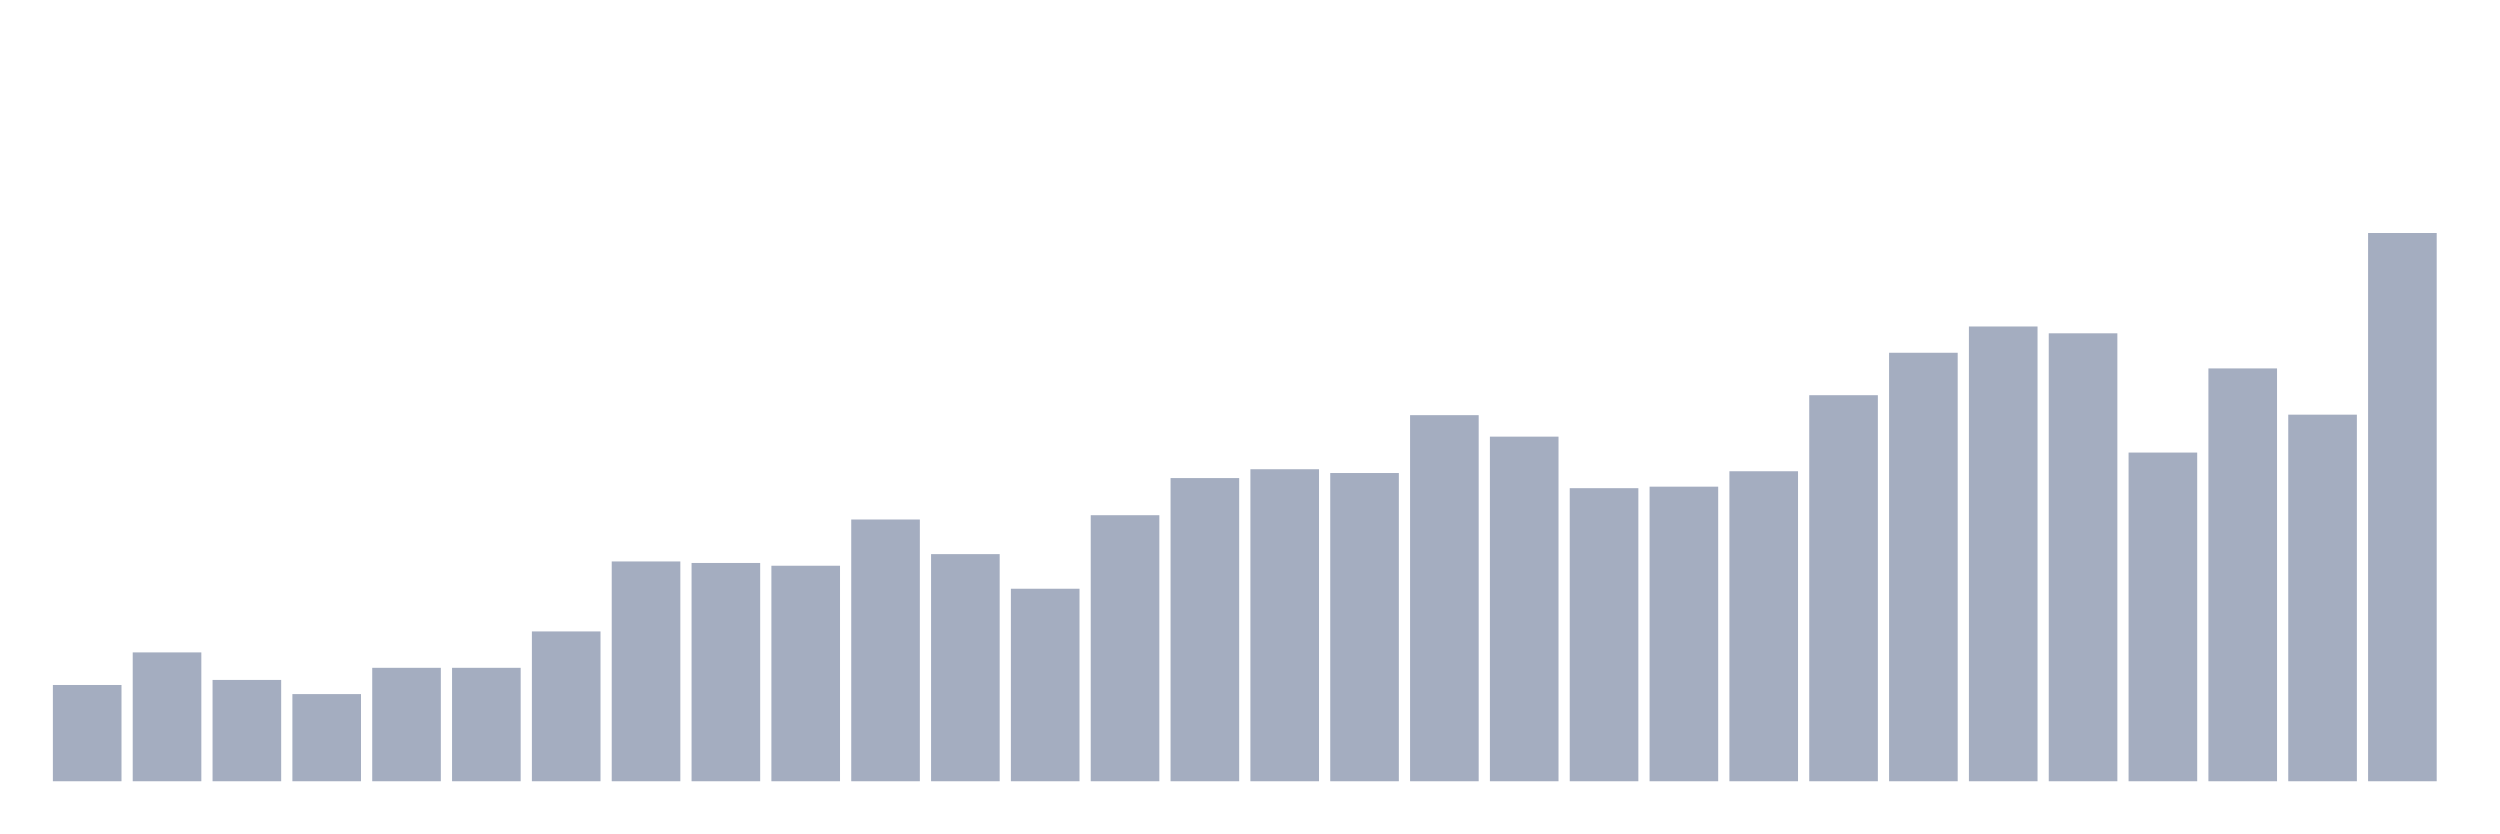
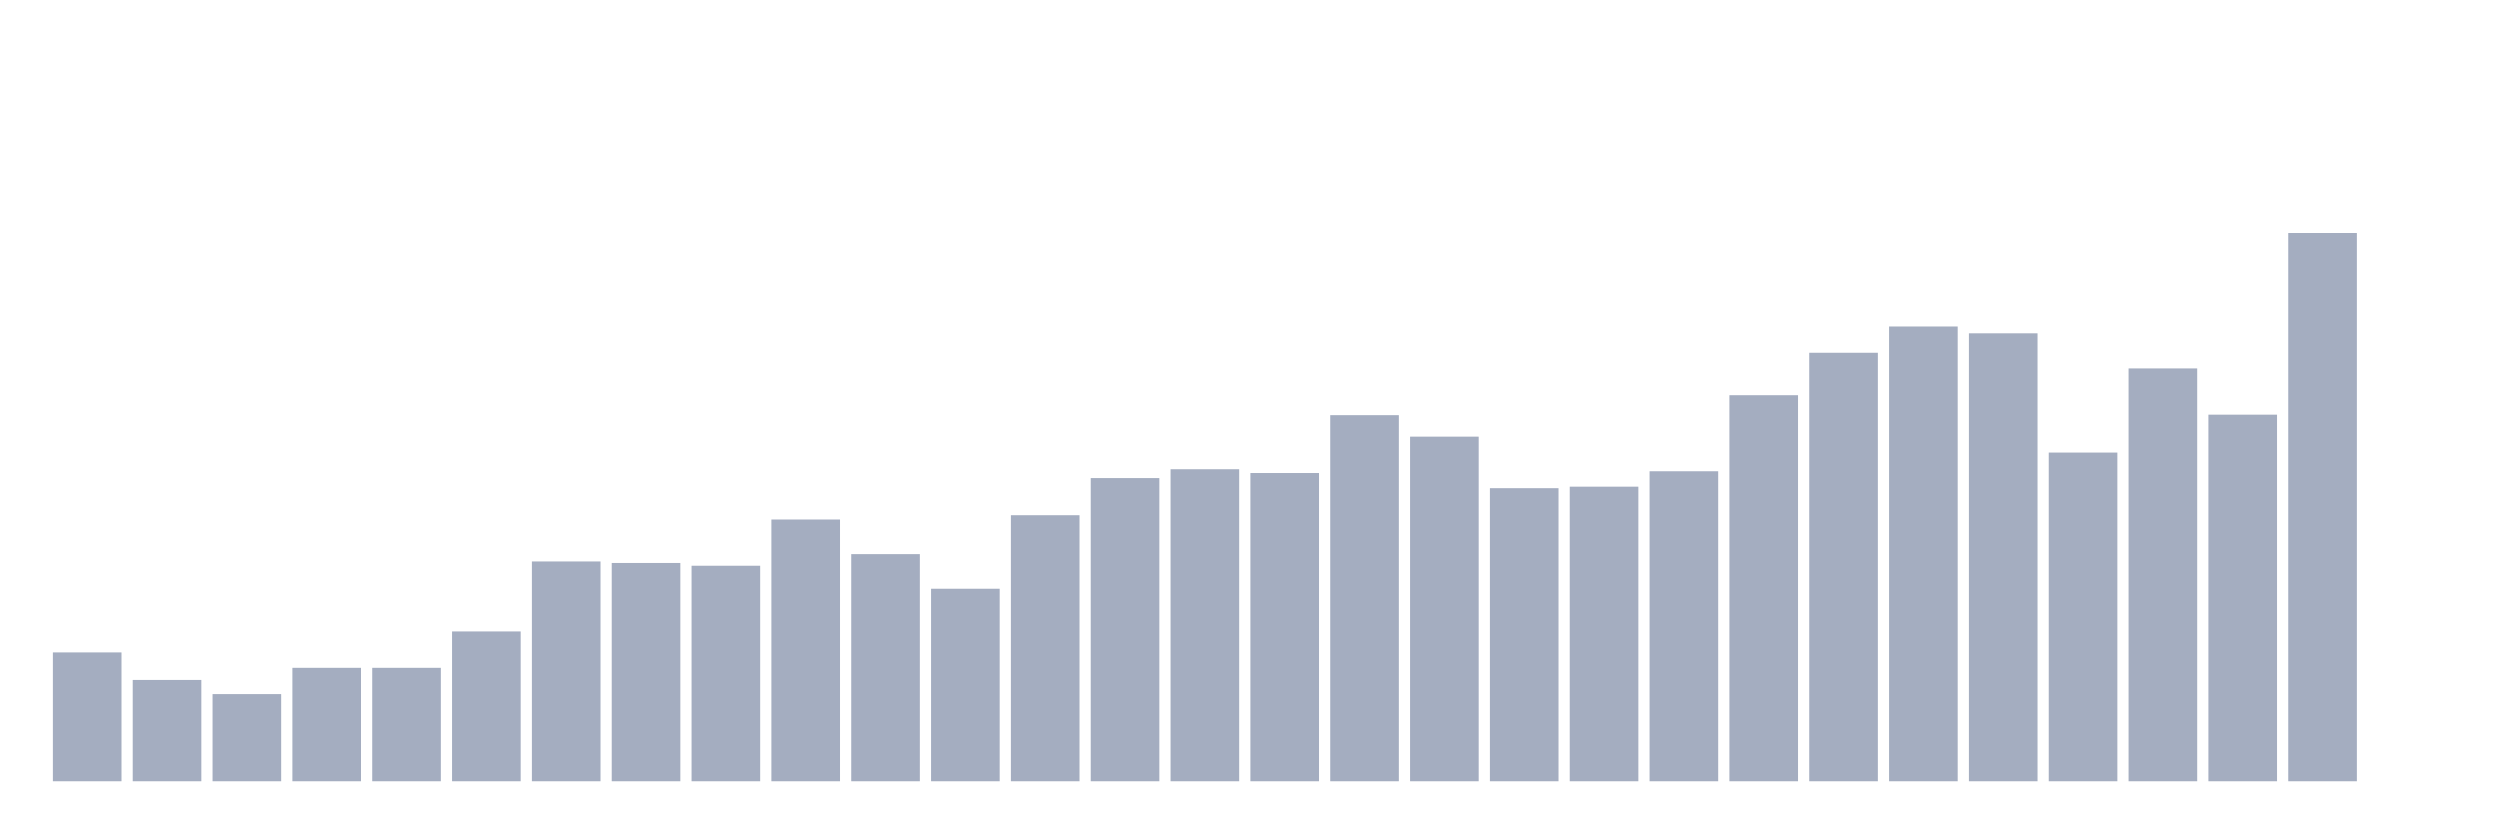
<svg xmlns="http://www.w3.org/2000/svg" viewBox="0 0 480 160">
  <g transform="translate(10,10)">
-     <rect class="bar" x="0.153" width="13.175" y="121.518" height="18.482" fill="rgb(164,173,192)" />
-     <rect class="bar" x="15.482" width="13.175" y="115.261" height="24.739" fill="rgb(164,173,192)" />
-     <rect class="bar" x="30.81" width="13.175" y="120.548" height="19.452" fill="rgb(164,173,192)" />
-     <rect class="bar" x="46.138" width="13.175" y="123.265" height="16.735" fill="rgb(164,173,192)" />
+     <rect class="bar" x="0.153" width="13.175" y="115.261" height="24.739" fill="rgb(164,173,192)" />
+     <rect class="bar" x="15.482" width="13.175" y="120.548" height="19.452" fill="rgb(164,173,192)" />
+     <rect class="bar" x="30.81" width="13.175" y="123.265" height="16.735" fill="rgb(164,173,192)" />
+     <rect class="bar" x="46.138" width="13.175" y="118.22" height="21.78" fill="rgb(164,173,192)" />
    <rect class="bar" x="61.466" width="13.175" y="118.22" height="21.78" fill="rgb(164,173,192)" />
-     <rect class="bar" x="76.794" width="13.175" y="118.22" height="21.78" fill="rgb(164,173,192)" />
-     <rect class="bar" x="92.123" width="13.175" y="111.235" height="28.765" fill="rgb(164,173,192)" />
-     <rect class="bar" x="107.451" width="13.175" y="97.798" height="42.202" fill="rgb(164,173,192)" />
-     <rect class="bar" x="122.779" width="13.175" y="98.089" height="41.911" fill="rgb(164,173,192)" />
-     <rect class="bar" x="138.107" width="13.175" y="98.622" height="41.378" fill="rgb(164,173,192)" />
-     <rect class="bar" x="153.436" width="13.175" y="89.745" height="50.255" fill="rgb(164,173,192)" />
-     <rect class="bar" x="168.764" width="13.175" y="96.391" height="43.609" fill="rgb(164,173,192)" />
-     <rect class="bar" x="184.092" width="13.175" y="103.037" height="36.963" fill="rgb(164,173,192)" />
-     <rect class="bar" x="199.42" width="13.175" y="88.921" height="51.079" fill="rgb(164,173,192)" />
-     <rect class="bar" x="214.748" width="13.175" y="81.79" height="58.21" fill="rgb(164,173,192)" />
-     <rect class="bar" x="230.077" width="13.175" y="80.092" height="59.908" fill="rgb(164,173,192)" />
-     <rect class="bar" x="245.405" width="13.175" y="80.82" height="59.18" fill="rgb(164,173,192)" />
-     <rect class="bar" x="260.733" width="13.175" y="69.711" height="70.289" fill="rgb(164,173,192)" />
-     <rect class="bar" x="276.061" width="13.175" y="73.835" height="66.165" fill="rgb(164,173,192)" />
-     <rect class="bar" x="291.39" width="13.175" y="83.73" height="56.27" fill="rgb(164,173,192)" />
-     <rect class="bar" x="306.718" width="13.175" y="83.439" height="56.561" fill="rgb(164,173,192)" />
-     <rect class="bar" x="322.046" width="13.175" y="80.48" height="59.52" fill="rgb(164,173,192)" />
-     <rect class="bar" x="337.374" width="13.175" y="65.879" height="74.121" fill="rgb(164,173,192)" />
-     <rect class="bar" x="352.702" width="13.175" y="57.73" height="82.27" fill="rgb(164,173,192)" />
-     <rect class="bar" x="368.031" width="13.175" y="52.685" height="87.315" fill="rgb(164,173,192)" />
-     <rect class="bar" x="383.359" width="13.175" y="53.995" height="86.005" fill="rgb(164,173,192)" />
-     <rect class="bar" x="398.687" width="13.175" y="76.891" height="63.109" fill="rgb(164,173,192)" />
-     <rect class="bar" x="414.015" width="13.175" y="60.737" height="79.263" fill="rgb(164,173,192)" />
-     <rect class="bar" x="429.344" width="13.175" y="69.614" height="70.386" fill="rgb(164,173,192)" />
-     <rect class="bar" x="444.672" width="13.175" y="34.737" height="105.263" fill="rgb(164,173,192)" />
+     <rect class="bar" x="76.794" width="13.175" y="111.235" height="28.765" fill="rgb(164,173,192)" />
+     <rect class="bar" x="92.123" width="13.175" y="97.798" height="42.202" fill="rgb(164,173,192)" />
+     <rect class="bar" x="107.451" width="13.175" y="98.089" height="41.911" fill="rgb(164,173,192)" />
+     <rect class="bar" x="122.779" width="13.175" y="98.622" height="41.378" fill="rgb(164,173,192)" />
+     <rect class="bar" x="138.107" width="13.175" y="89.745" height="50.255" fill="rgb(164,173,192)" />
+     <rect class="bar" x="153.436" width="13.175" y="96.391" height="43.609" fill="rgb(164,173,192)" />
+     <rect class="bar" x="168.764" width="13.175" y="103.037" height="36.963" fill="rgb(164,173,192)" />
+     <rect class="bar" x="184.092" width="13.175" y="88.921" height="51.079" fill="rgb(164,173,192)" />
+     <rect class="bar" x="199.42" width="13.175" y="81.79" height="58.21" fill="rgb(164,173,192)" />
+     <rect class="bar" x="214.748" width="13.175" y="80.092" height="59.908" fill="rgb(164,173,192)" />
+     <rect class="bar" x="230.077" width="13.175" y="80.82" height="59.18" fill="rgb(164,173,192)" />
+     <rect class="bar" x="245.405" width="13.175" y="69.711" height="70.289" fill="rgb(164,173,192)" />
+     <rect class="bar" x="260.733" width="13.175" y="73.835" height="66.165" fill="rgb(164,173,192)" />
+     <rect class="bar" x="276.061" width="13.175" y="83.73" height="56.27" fill="rgb(164,173,192)" />
+     <rect class="bar" x="291.39" width="13.175" y="83.439" height="56.561" fill="rgb(164,173,192)" />
+     <rect class="bar" x="306.718" width="13.175" y="80.48" height="59.52" fill="rgb(164,173,192)" />
+     <rect class="bar" x="322.046" width="13.175" y="65.879" height="74.121" fill="rgb(164,173,192)" />
+     <rect class="bar" x="337.374" width="13.175" y="57.73" height="82.27" fill="rgb(164,173,192)" />
+     <rect class="bar" x="352.702" width="13.175" y="52.685" height="87.315" fill="rgb(164,173,192)" />
+     <rect class="bar" x="368.031" width="13.175" y="53.995" height="86.005" fill="rgb(164,173,192)" />
+     <rect class="bar" x="383.359" width="13.175" y="76.891" height="63.109" fill="rgb(164,173,192)" />
+     <rect class="bar" x="398.687" width="13.175" y="60.737" height="79.263" fill="rgb(164,173,192)" />
+     <rect class="bar" x="414.015" width="13.175" y="69.614" height="70.386" fill="rgb(164,173,192)" />
+     <rect class="bar" x="429.344" width="13.175" y="34.737" height="105.263" fill="rgb(164,173,192)" />
+     <rect class="bar" x="444.672" width="13.175" y="140" height="0" fill="rgb(164,173,192)" />
  </g>
</svg>
